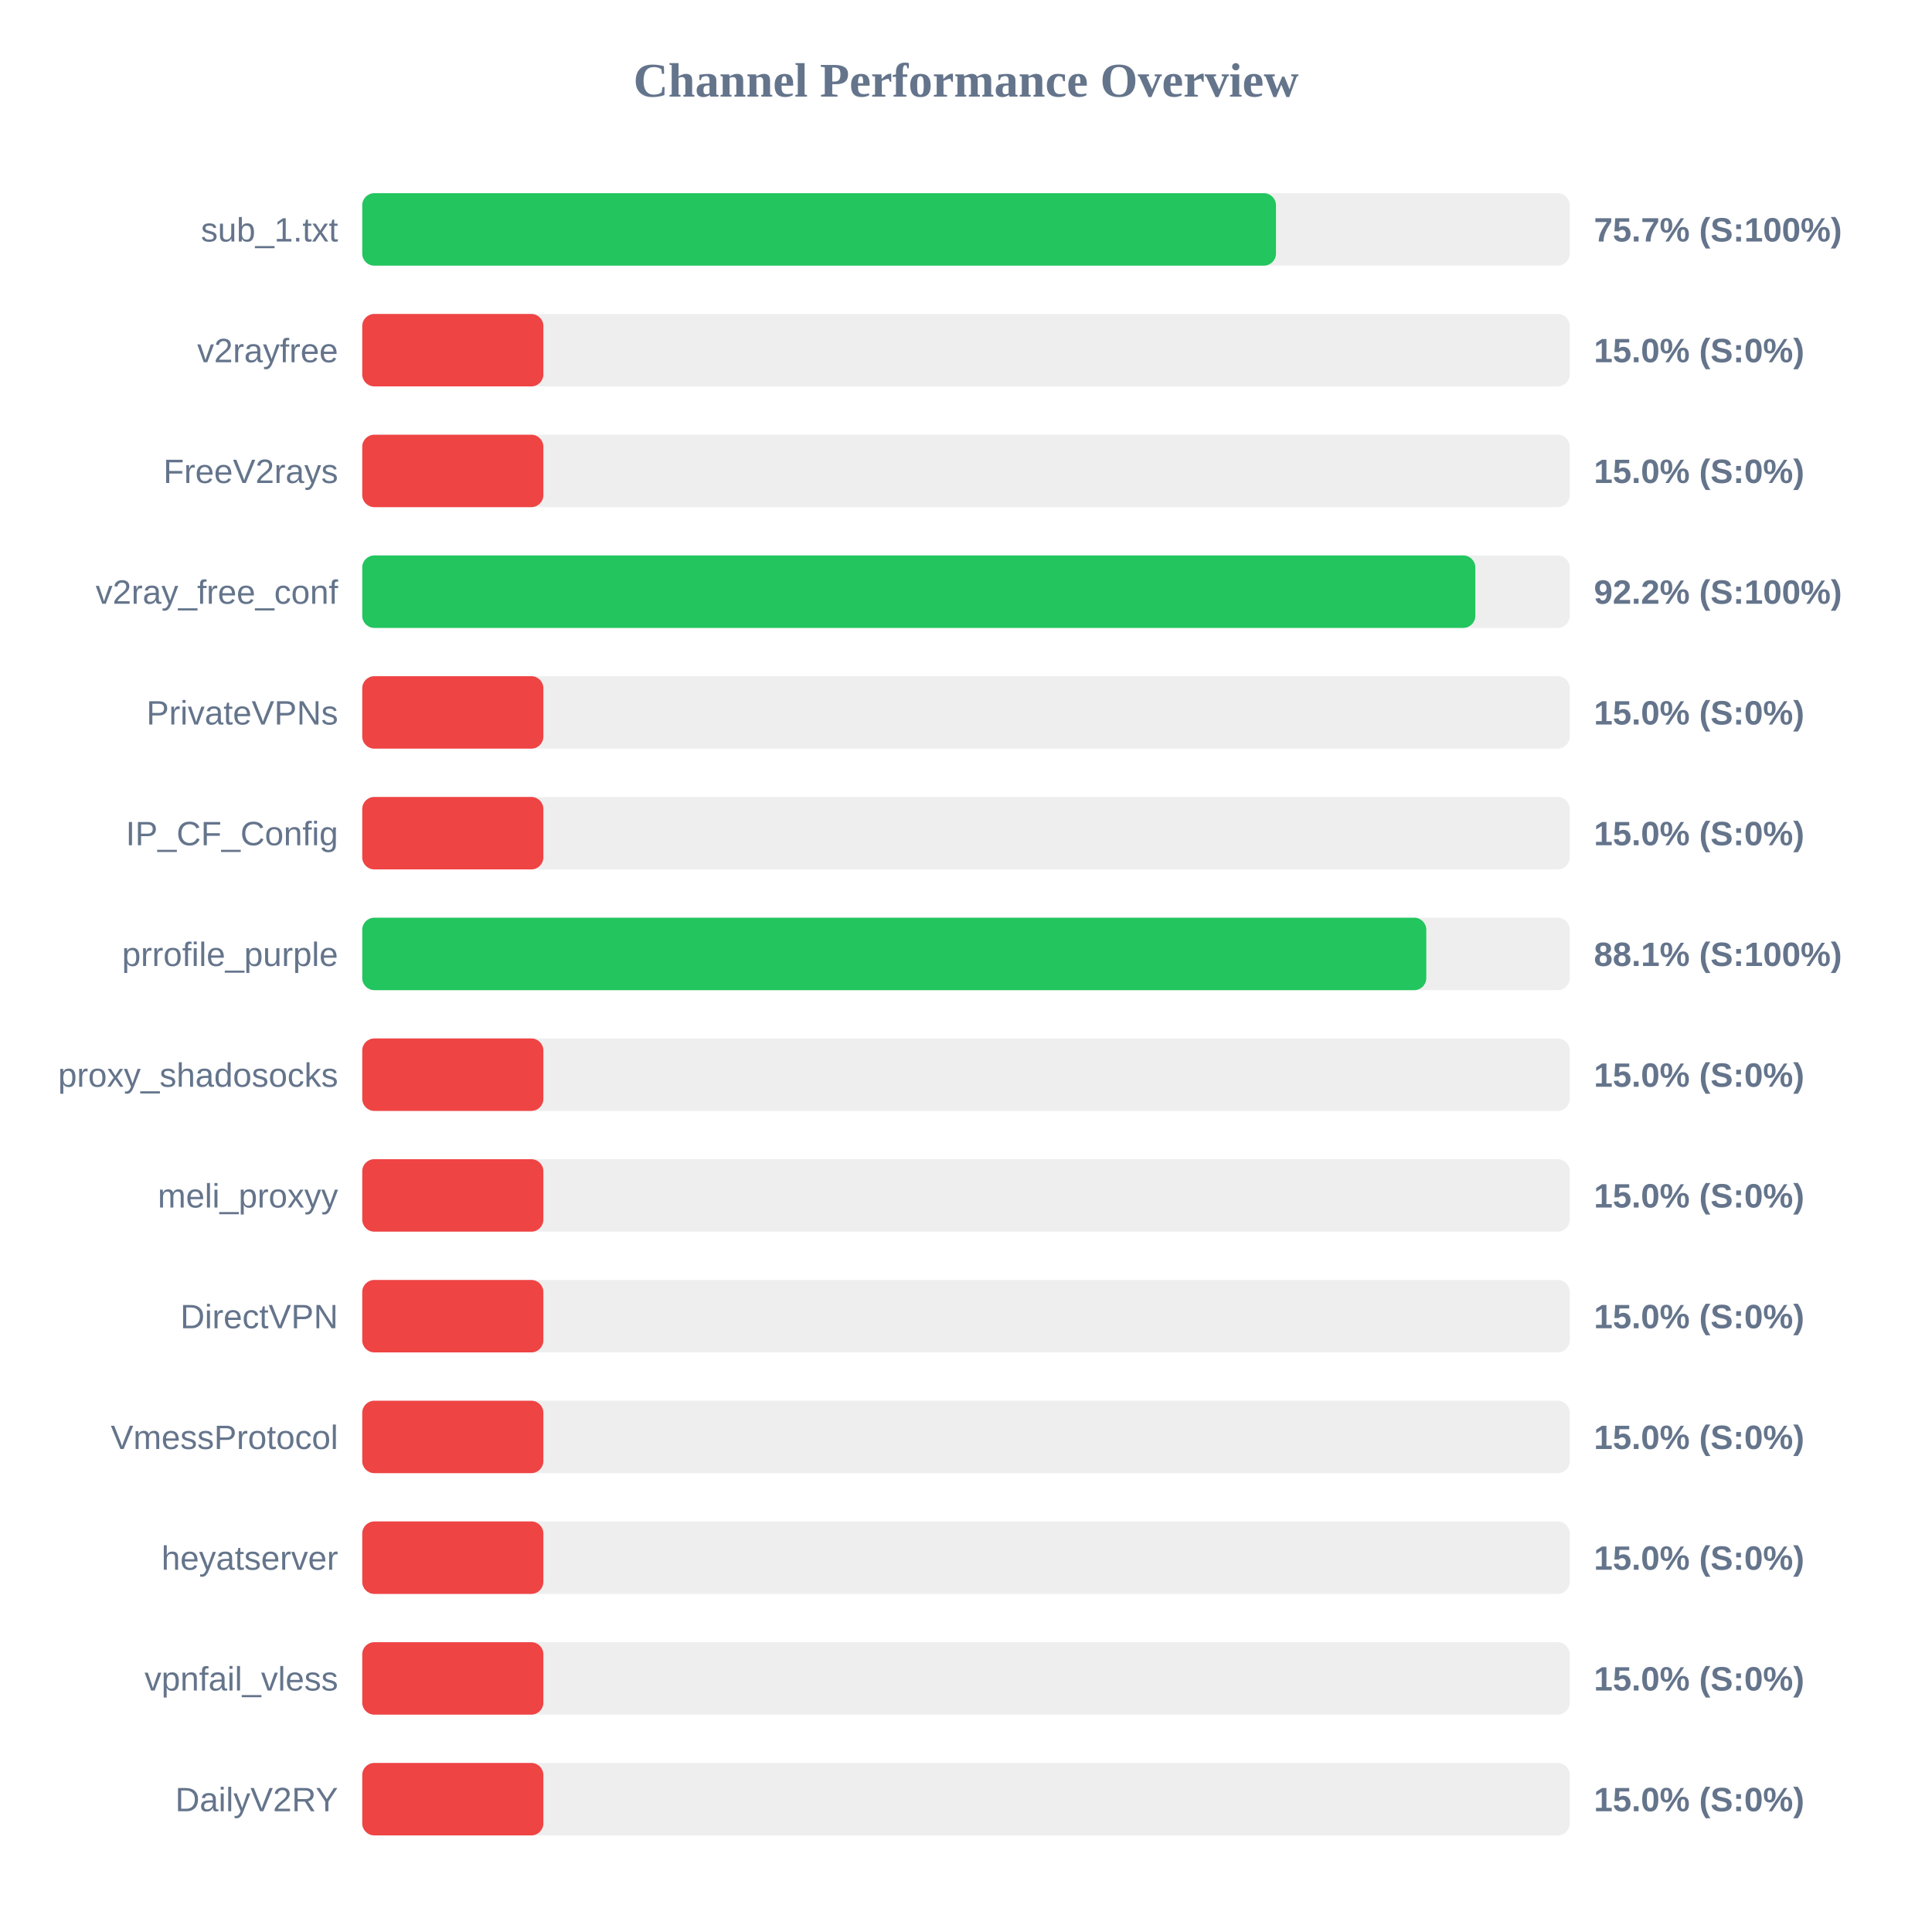
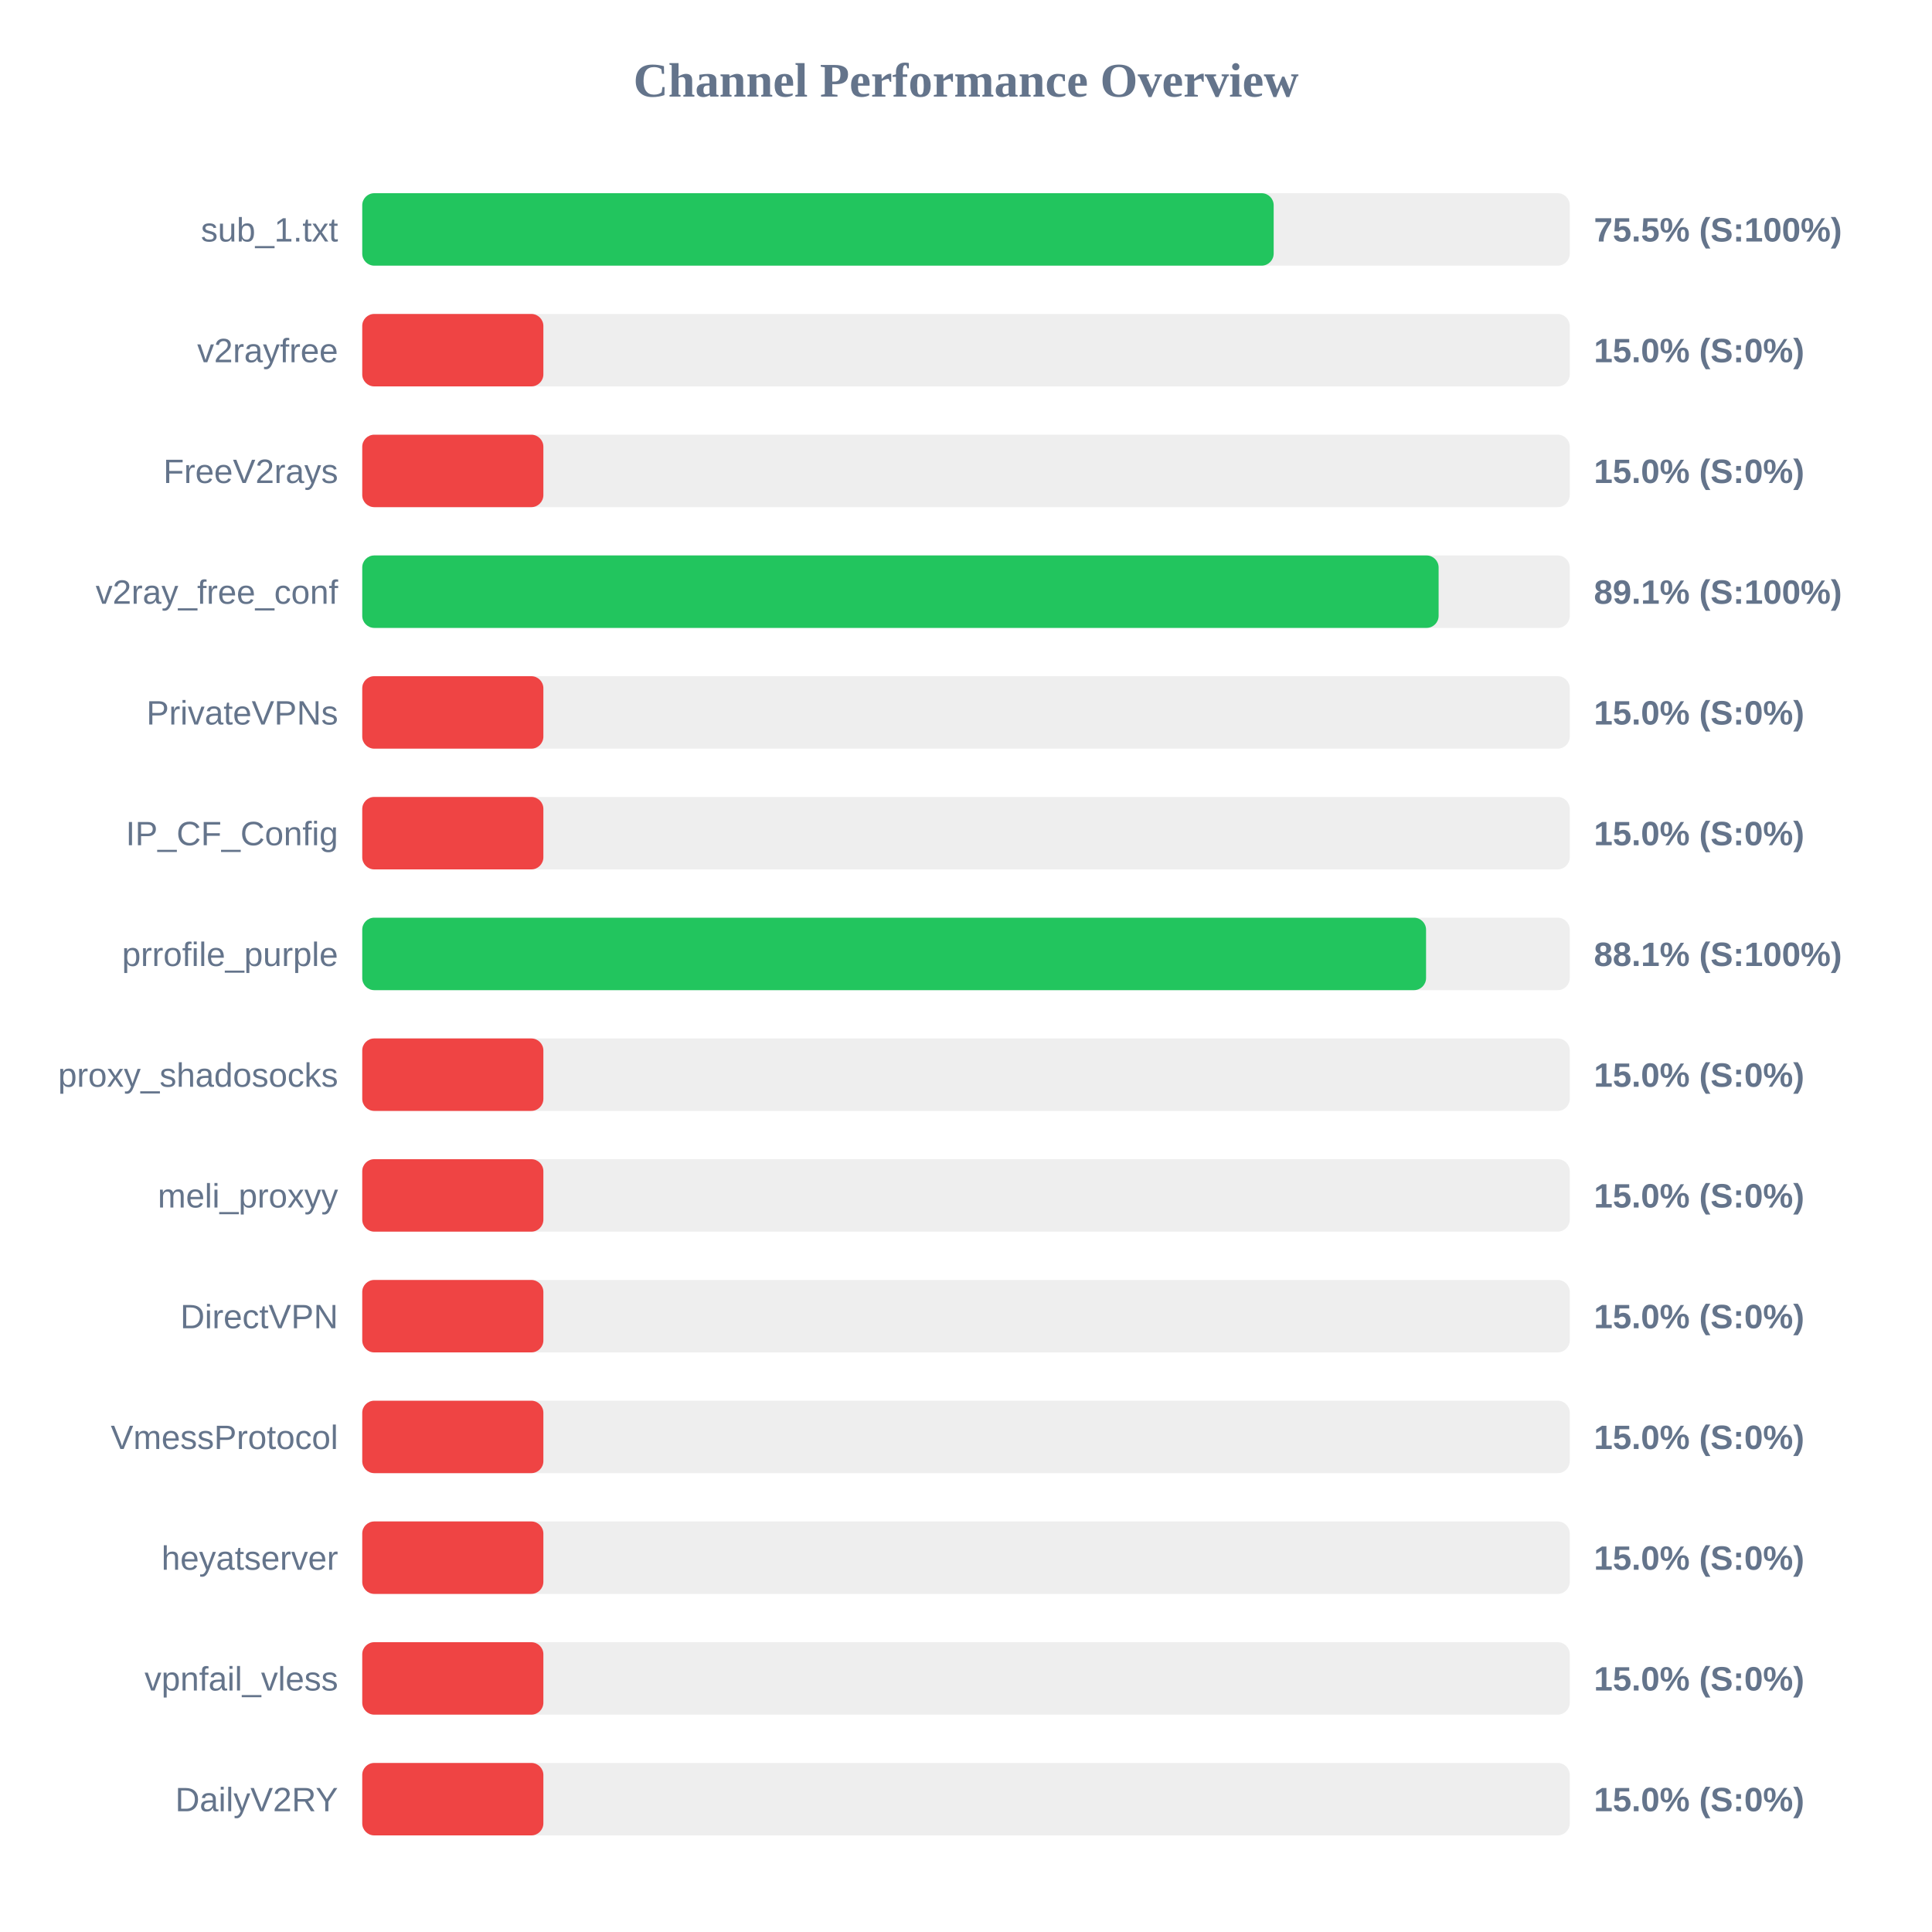
<svg xmlns="http://www.w3.org/2000/svg" width="800" height="800" version="1.1">
  <style>
        .row { font: 14px Arial; fill: #64748b; }
        .score { font: bold 14px Arial; fill: #64748b; }
    </style>
  <text x="400" y="40" text-anchor="middle" font-size="20px" font-weight="bold" fill="#64748b">Channel Performance Overview</text>
  <rect x="150" y="80" width="500" height="30" fill="#eee" rx="5" />
-   <rect x="150" y="80" width="378.35" height="30" fill="#22c55e" rx="5" />
+   <rect x="150" y="80" width="377.4" height="30" fill="#22c55e" rx="5" />
  <text x="140" y="100" text-anchor="end" class="row">sub_1.txt</text>
-   <text x="660" y="100" text-anchor="start" class="score">75.7% (S:100%)</text>
+   <text x="660" y="100" text-anchor="start" class="score">75.5% (S:100%)</text>
  <rect x="150" y="130" width="500" height="30" fill="#eee" rx="5" />
  <rect x="150" y="130" width="75.0" height="30" fill="#ef4444" rx="5" />
  <text x="140" y="150" text-anchor="end" class="row">v2rayfree</text>
  <text x="660" y="150" text-anchor="start" class="score">15.0% (S:0%)</text>
  <rect x="150" y="180" width="500" height="30" fill="#eee" rx="5" />
  <rect x="150" y="180" width="75.0" height="30" fill="#ef4444" rx="5" />
  <text x="140" y="200" text-anchor="end" class="row">FreeV2rays</text>
  <text x="660" y="200" text-anchor="start" class="score">15.0% (S:0%)</text>
  <rect x="150" y="230" width="500" height="30" fill="#eee" rx="5" />
-   <rect x="150" y="230" width="460.9" height="30" fill="#22c55e" rx="5" />
+   <rect x="150" y="230" width="445.7" height="30" fill="#22c55e" rx="5" />
  <text x="140" y="250" text-anchor="end" class="row">v2ray_free_conf</text>
-   <text x="660" y="250" text-anchor="start" class="score">92.2% (S:100%)</text>
+   <text x="660" y="250" text-anchor="start" class="score">89.1% (S:100%)</text>
  <rect x="150" y="280" width="500" height="30" fill="#eee" rx="5" />
  <rect x="150" y="280" width="75.0" height="30" fill="#ef4444" rx="5" />
  <text x="140" y="300" text-anchor="end" class="row">PrivateVPNs</text>
  <text x="660" y="300" text-anchor="start" class="score">15.0% (S:0%)</text>
  <rect x="150" y="330" width="500" height="30" fill="#eee" rx="5" />
  <rect x="150" y="330" width="75.0" height="30" fill="#ef4444" rx="5" />
  <text x="140" y="350" text-anchor="end" class="row">IP_CF_Config</text>
  <text x="660" y="350" text-anchor="start" class="score">15.0% (S:0%)</text>
  <rect x="150" y="380" width="500" height="30" fill="#eee" rx="5" />
-   <rect x="150" y="380" width="440.6" height="30" fill="#22c55e" rx="5" />
+   <rect x="150" y="380" width="440.5" height="30" fill="#22c55e" rx="5" />
  <text x="140" y="400" text-anchor="end" class="row">prrofile_purple</text>
  <text x="660" y="400" text-anchor="start" class="score">88.1% (S:100%)</text>
  <rect x="150" y="430" width="500" height="30" fill="#eee" rx="5" />
  <rect x="150" y="430" width="75.0" height="30" fill="#ef4444" rx="5" />
  <text x="140" y="450" text-anchor="end" class="row">proxy_shadosocks</text>
  <text x="660" y="450" text-anchor="start" class="score">15.0% (S:0%)</text>
  <rect x="150" y="480" width="500" height="30" fill="#eee" rx="5" />
  <rect x="150" y="480" width="75.0" height="30" fill="#ef4444" rx="5" />
  <text x="140" y="500" text-anchor="end" class="row">meli_proxyy</text>
  <text x="660" y="500" text-anchor="start" class="score">15.0% (S:0%)</text>
  <rect x="150" y="530" width="500" height="30" fill="#eee" rx="5" />
  <rect x="150" y="530" width="75.0" height="30" fill="#ef4444" rx="5" />
  <text x="140" y="550" text-anchor="end" class="row">DirectVPN</text>
  <text x="660" y="550" text-anchor="start" class="score">15.0% (S:0%)</text>
  <rect x="150" y="580" width="500" height="30" fill="#eee" rx="5" />
  <rect x="150" y="580" width="75.0" height="30" fill="#ef4444" rx="5" />
  <text x="140" y="600" text-anchor="end" class="row">VmessProtocol</text>
  <text x="660" y="600" text-anchor="start" class="score">15.0% (S:0%)</text>
  <rect x="150" y="630" width="500" height="30" fill="#eee" rx="5" />
  <rect x="150" y="630" width="75.0" height="30" fill="#ef4444" rx="5" />
  <text x="140" y="650" text-anchor="end" class="row">heyatserver</text>
  <text x="660" y="650" text-anchor="start" class="score">15.0% (S:0%)</text>
  <rect x="150" y="680" width="500" height="30" fill="#eee" rx="5" />
  <rect x="150" y="680" width="75.0" height="30" fill="#ef4444" rx="5" />
  <text x="140" y="700" text-anchor="end" class="row">vpnfail_vless</text>
  <text x="660" y="700" text-anchor="start" class="score">15.0% (S:0%)</text>
  <rect x="150" y="730" width="500" height="30" fill="#eee" rx="5" />
  <rect x="150" y="730" width="75.0" height="30" fill="#ef4444" rx="5" />
  <text x="140" y="750" text-anchor="end" class="row">DailyV2RY</text>
  <text x="660" y="750" text-anchor="start" class="score">15.0% (S:0%)</text>
</svg>
